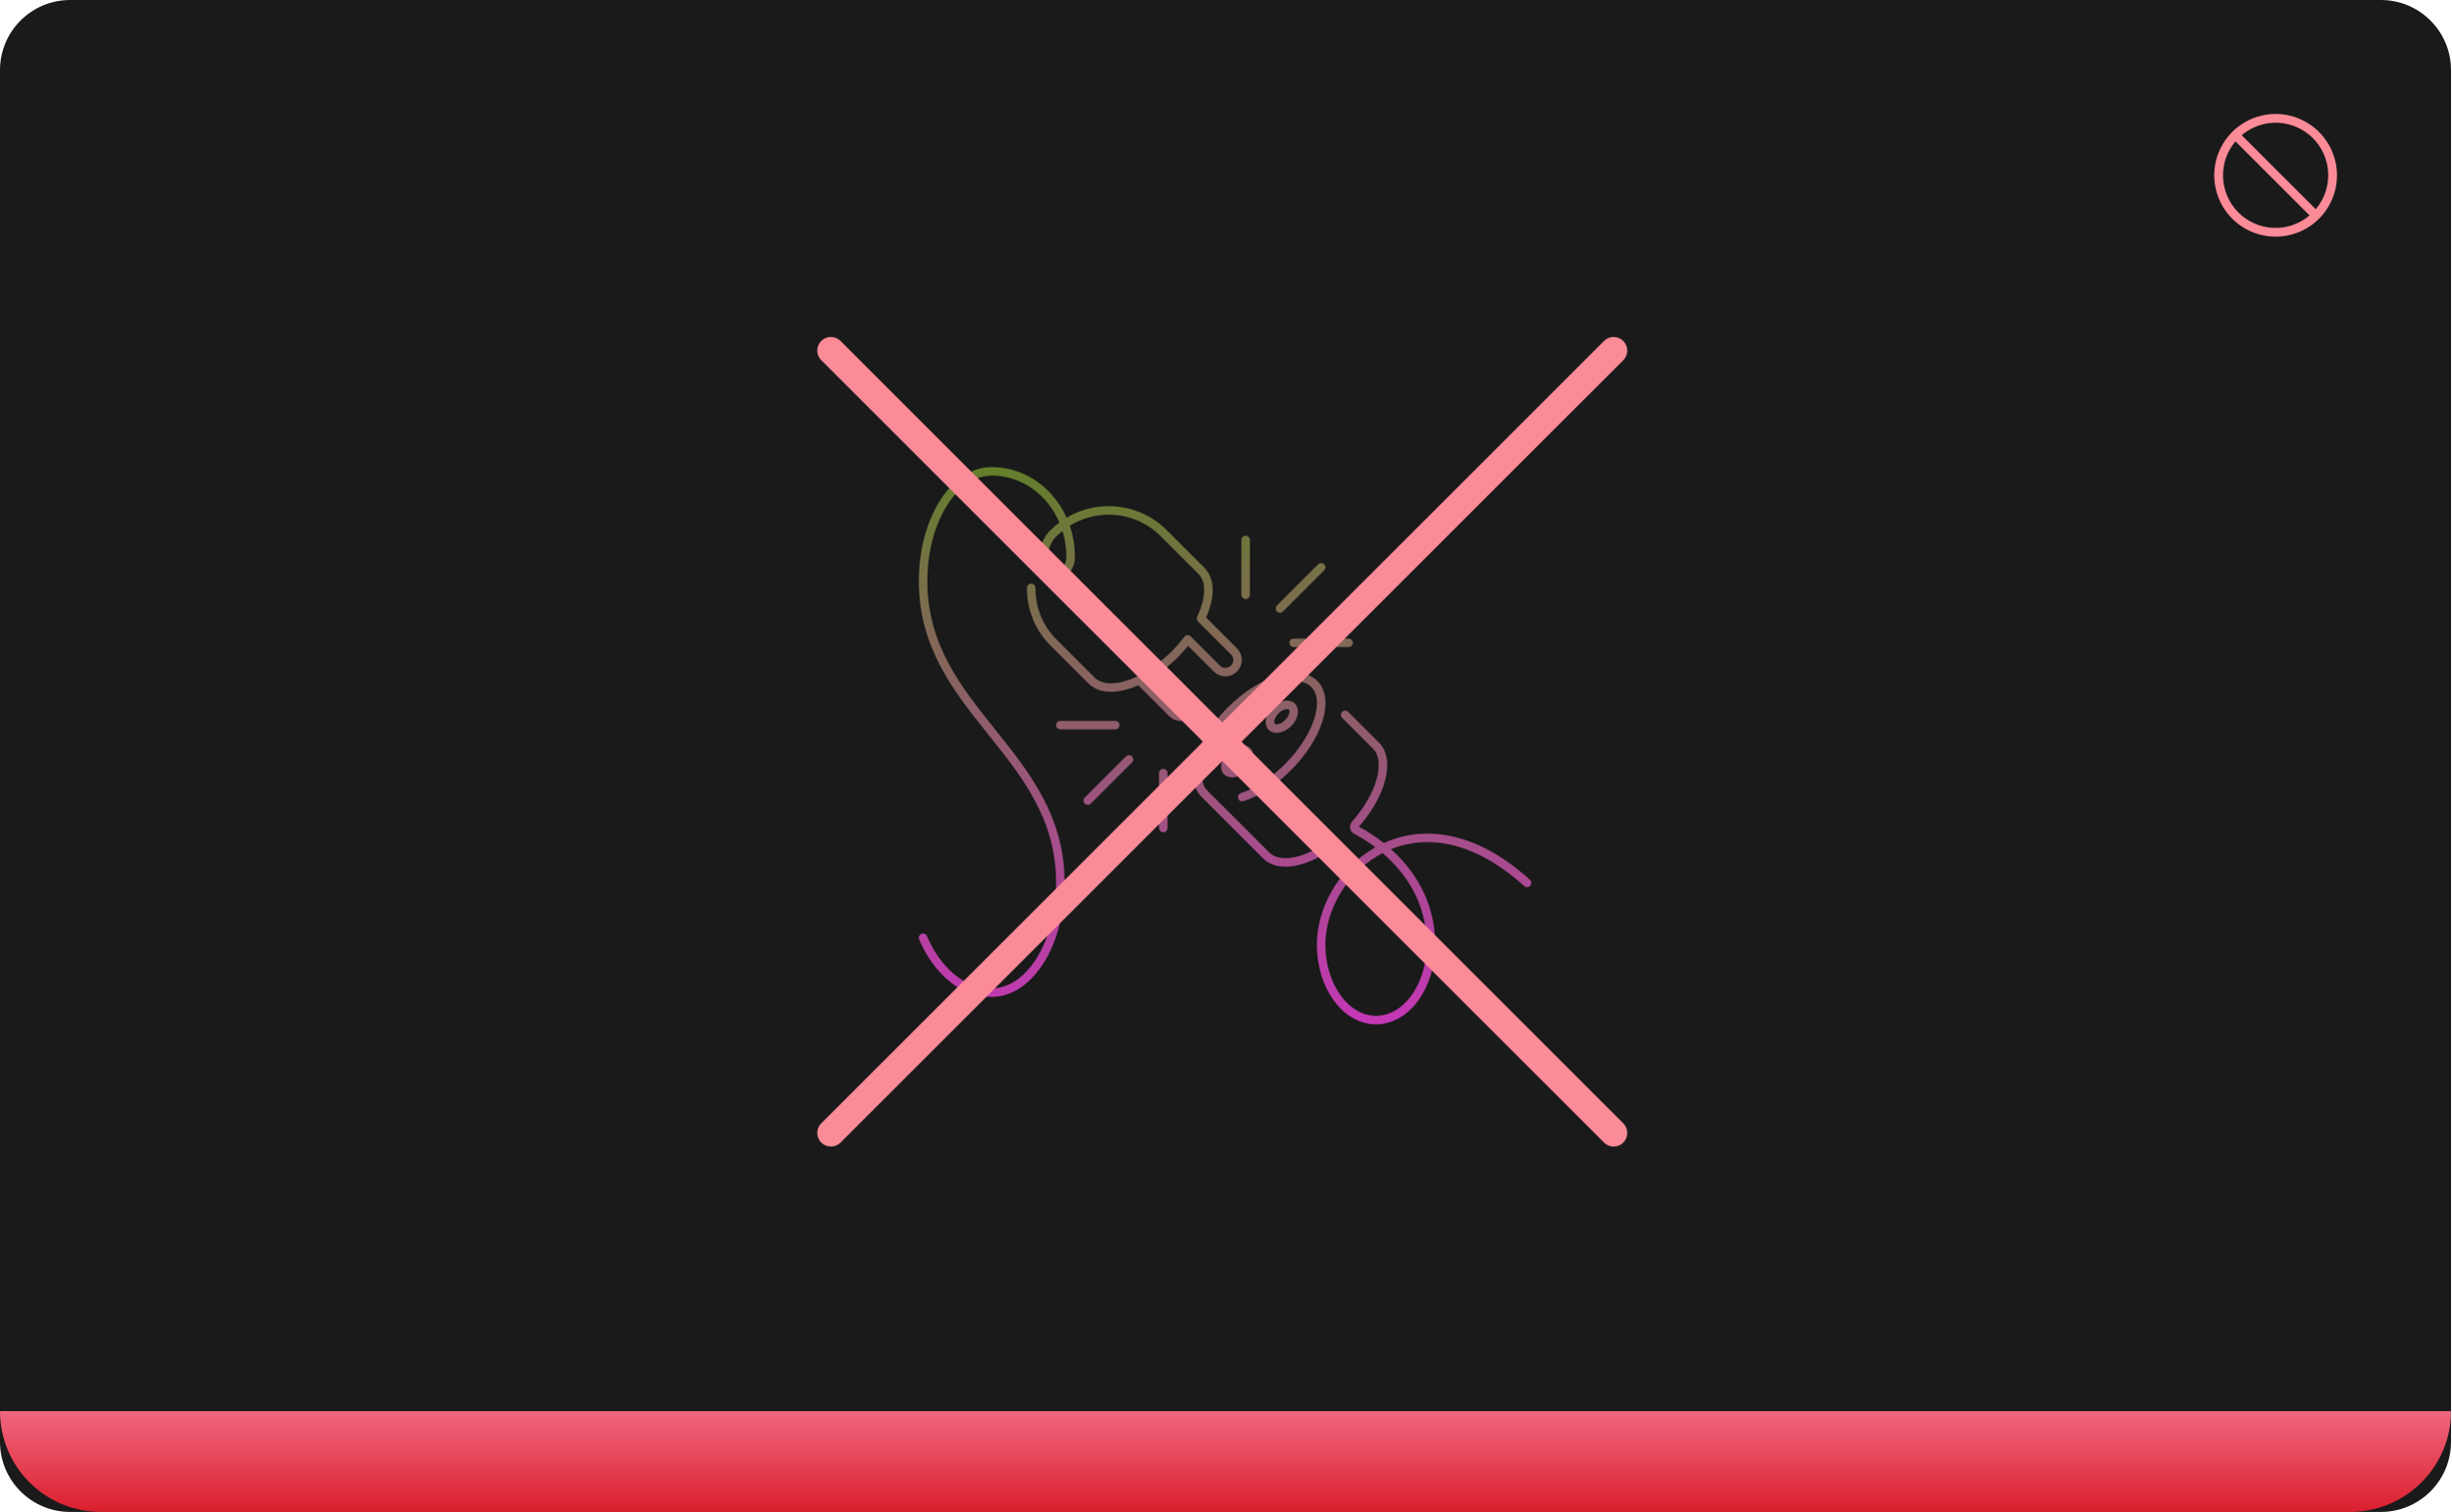
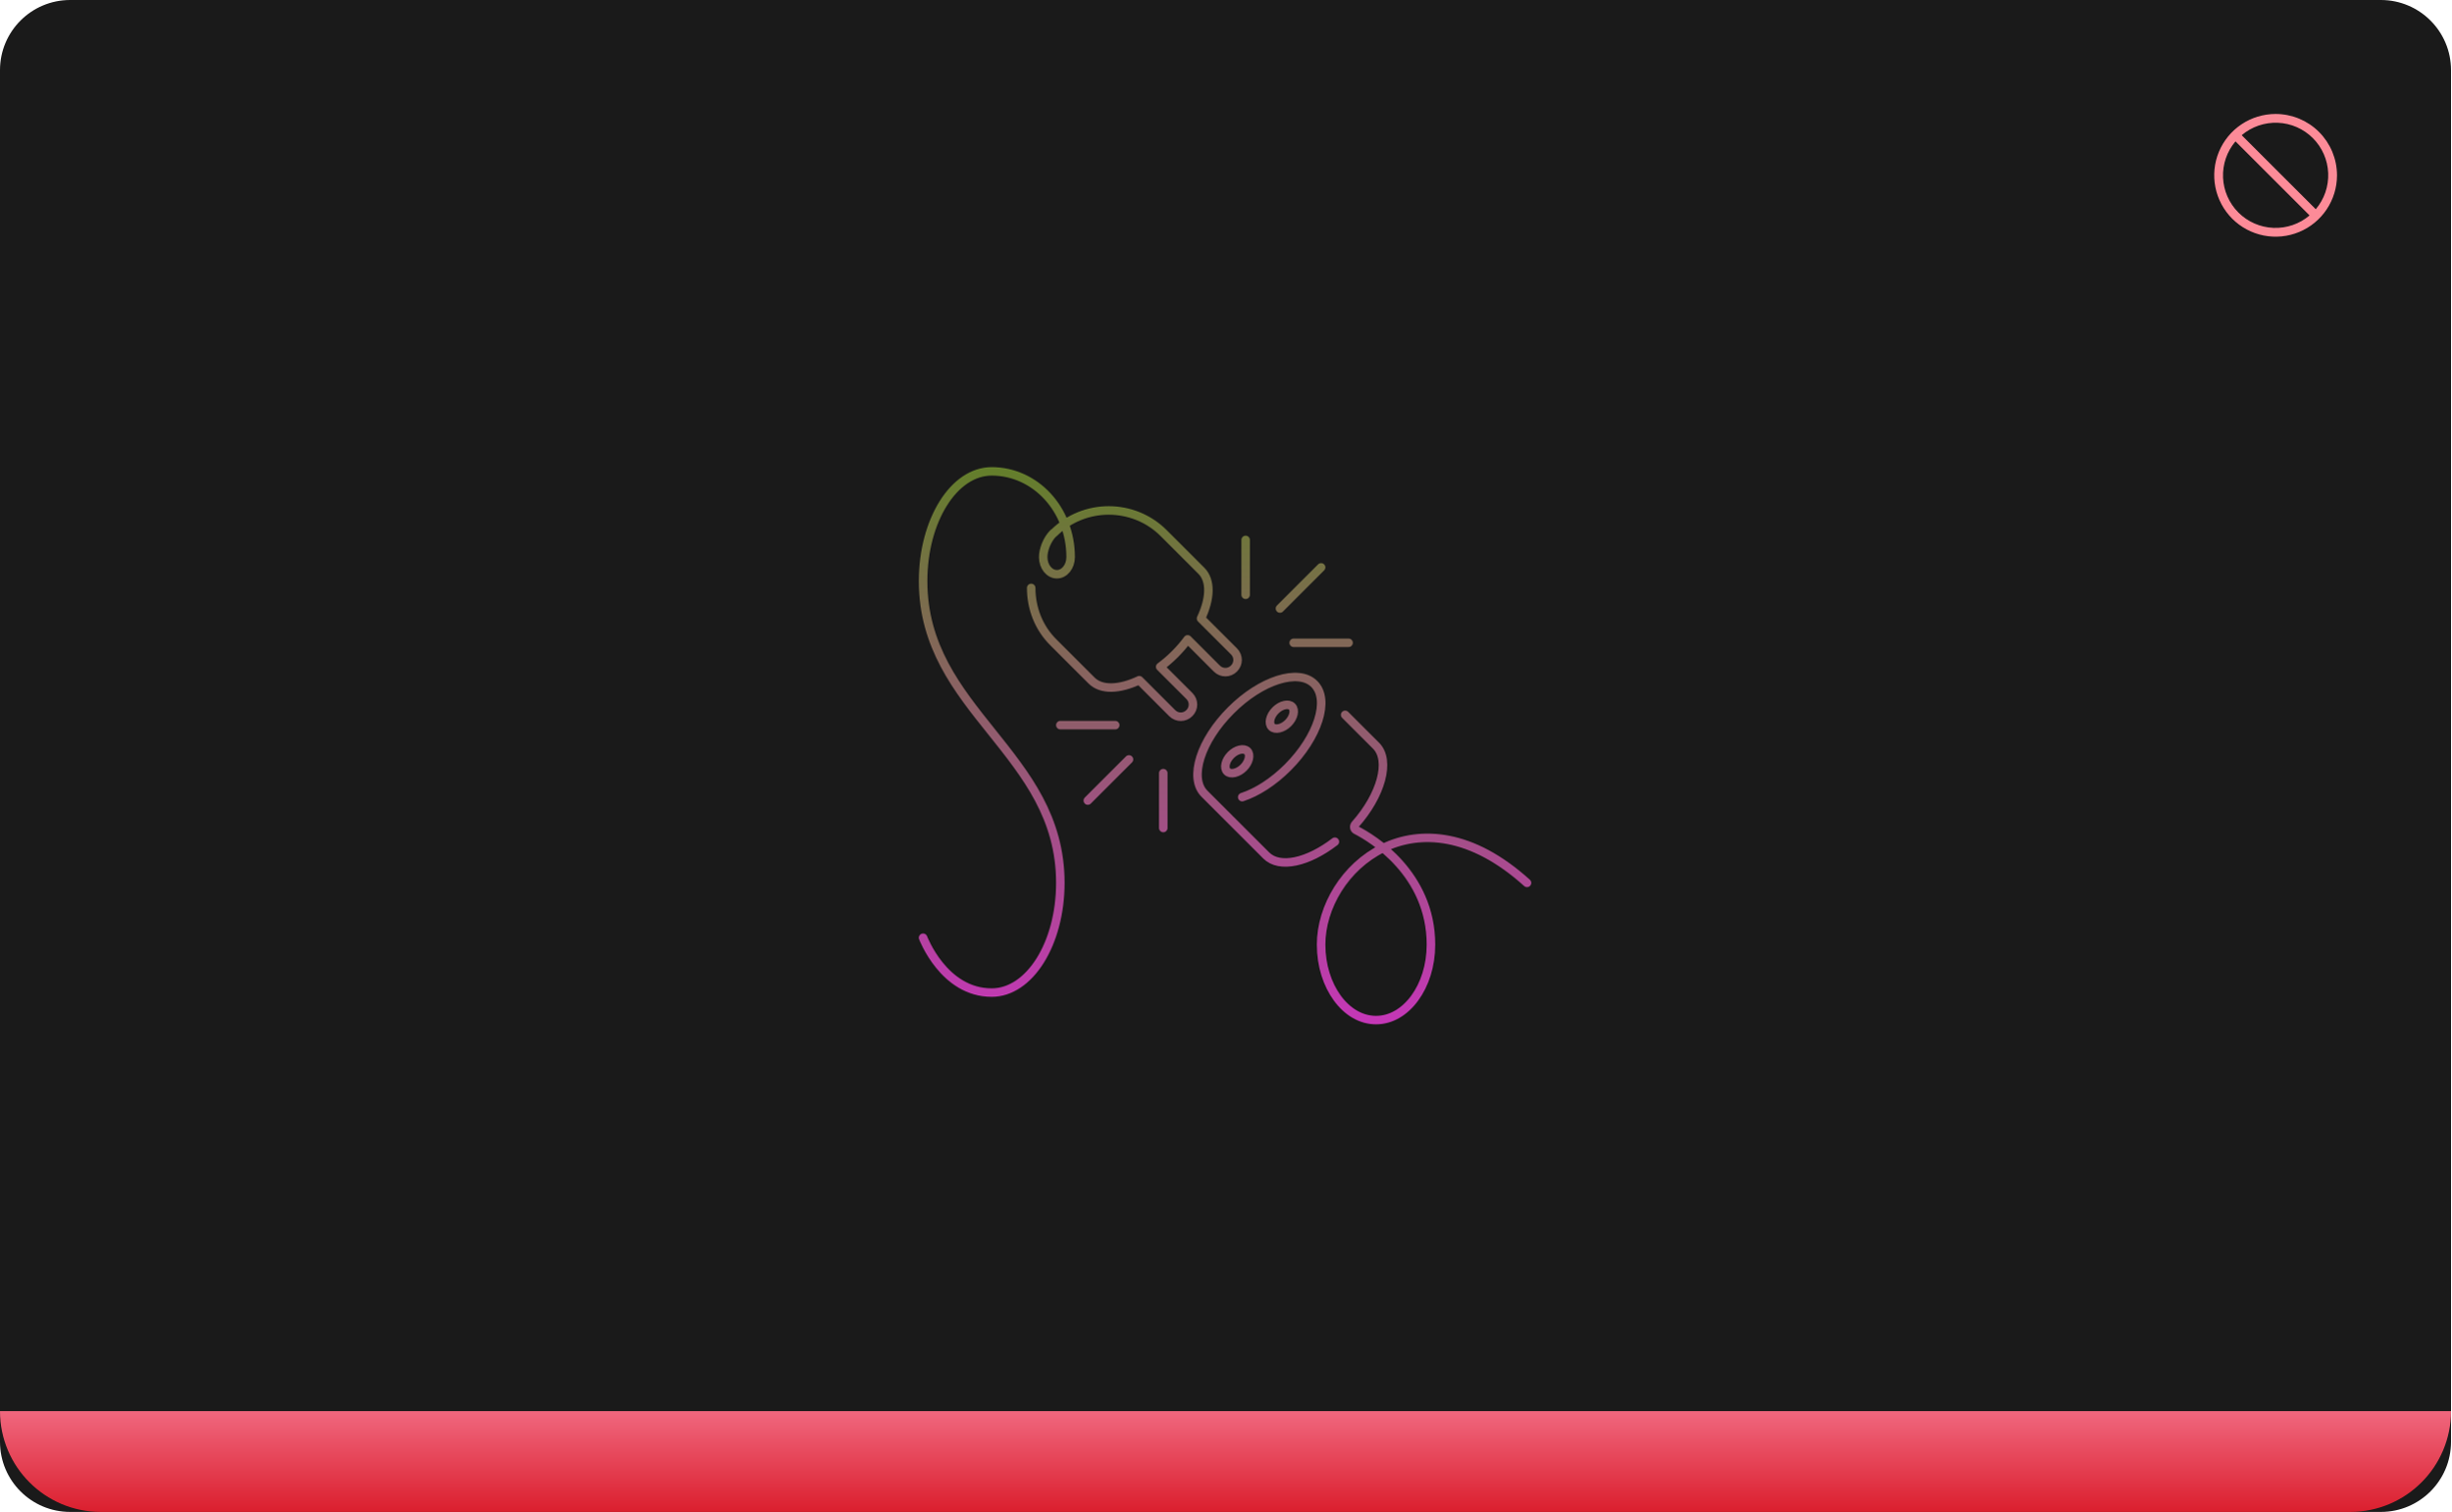
<svg xmlns="http://www.w3.org/2000/svg" width="559" height="345" viewBox="0 0 559 345" fill="none">
  <rect width="559" height="345" rx="16" fill="#1A1A1A" />
  <path d="M519 26C516.232 26 513.525 26.821 511.223 28.359C508.92 29.898 507.126 32.084 506.066 34.642C505.007 37.2 504.729 40.015 505.27 42.731C505.81 45.447 507.143 47.941 509.101 49.899C511.059 51.857 513.553 53.191 516.269 53.731C518.985 54.271 521.8 53.994 524.358 52.934C526.916 51.874 529.103 50.08 530.641 47.778C532.179 45.475 533 42.769 533 40C532.996 36.288 531.52 32.73 528.895 30.105C526.271 27.48 522.712 26.004 519 26ZM528.155 47.74L511.26 30.845C513.555 28.898 516.498 27.887 519.505 28.01C522.511 28.133 525.362 29.383 527.49 31.511C529.617 33.639 530.867 36.489 530.99 39.496C531.114 42.502 530.102 45.446 528.155 47.74ZM509.846 32.259L526.741 49.154C524.446 51.101 521.503 52.113 518.496 51.99C515.49 51.866 512.639 50.617 510.512 48.489C508.384 46.361 507.134 43.511 507.011 40.504C506.887 37.497 507.899 34.554 509.846 32.259Z" fill="#FC8B98" />
  <path d="M283.308 181.895C286.673 180.8 290.352 178.452 293.717 175.087C300.604 168.2 303.343 159.669 299.743 156.069C296.143 152.469 287.612 155.208 280.726 162.095C273.839 168.982 271.099 177.513 274.699 181.113L288.786 195.2C291.839 198.252 298.334 196.765 304.439 192.069M235.178 134.156C235.178 138.695 236.821 143.235 240.343 146.678L248.952 155.287C251.221 157.556 255.369 157.322 259.83 155.208L267.343 162.722C268.439 163.817 270.16 163.817 271.256 162.722C272.352 161.626 272.352 159.904 271.256 158.808L264.604 152.156C265.778 151.295 266.873 150.356 267.969 149.261C269.065 148.165 270.004 147.069 270.865 145.895L277.517 152.548C278.612 153.643 280.334 153.643 281.43 152.548C282.526 151.452 282.526 149.73 281.43 148.635L273.917 141.122C276.03 136.661 276.265 132.513 273.995 130.243L265.386 121.635C258.499 114.748 247.23 114.748 240.343 121.635M291.917 138.852L301.308 129.461M284.091 135.722V123.2M295.047 146.678H307.569M257.482 173.287L248.091 182.678M265.308 176.417V188.939M254.352 165.461H241.83M306.786 163.113L313.83 170.156C317.195 173.522 315.004 181.504 309.056 188.156C308.743 188.548 308.821 189.174 309.291 189.408C312.969 191.287 326.352 199.348 326.352 215.548C326.352 225.095 320.717 232.765 313.83 232.765C306.943 232.765 301.308 225.095 301.308 215.548C301.308 198.33 323.221 178.765 348.265 201.461M240.265 121.635C238.699 123.2 237.917 125.548 237.917 127.113C237.917 129.304 239.326 131.026 241.047 131.026C242.769 131.026 244.178 129.304 244.178 127.113C244.178 116.156 236.039 107.548 226.178 107.548C217.569 107.548 210.526 118.739 210.526 132.591C210.526 162.33 241.83 171.722 241.83 201.461C241.83 215.313 234.786 226.504 226.178 226.504C215.221 226.504 210.526 213.982 210.526 213.982M293.795 164.991C292.543 166.243 290.821 166.635 290.039 165.852C289.256 165.069 289.647 163.348 290.899 162.095C292.152 160.843 293.873 160.452 294.656 161.235C295.439 162.017 295.047 163.739 293.795 164.991ZM283.621 175.165C282.369 176.417 280.647 176.808 279.865 176.026C279.082 175.243 279.473 173.522 280.726 172.269C281.978 171.017 283.699 170.626 284.482 171.408C285.265 172.191 284.873 173.913 283.621 175.165Z" stroke="url(#paint0_linear_1478_4702)" stroke-width="1.94" stroke-miterlimit="10" stroke-linecap="round" stroke-linejoin="round" />
-   <path d="M368.024 80L189.5 258.524" stroke="#FC8B98" stroke-width="6.21" stroke-linecap="round" />
-   <path d="M189.5 80L368.024 258.524" stroke="#FC8B98" stroke-width="6.21" stroke-linecap="round" />
  <path d="M0 322H559C559 334.703 548.703 345 536 345H23C10.297 345 0 334.703 0 322Z" fill="url(#paint1_linear_1478_4702)" />
  <defs>
    <linearGradient id="paint0_linear_1478_4702" x1="279.395" y1="107.548" x2="279.395" y2="232.765" gradientUnits="userSpaceOnUse">
      <stop stop-color="#647E2C" />
      <stop offset="1" stop-color="#C437B6" />
    </linearGradient>
    <linearGradient id="paint1_linear_1478_4702" x1="279.5" y1="322" x2="279.5" y2="345" gradientUnits="userSpaceOnUse">
      <stop stop-color="#F0677E" />
      <stop offset="1" stop-color="#DB1F2E" />
    </linearGradient>
  </defs>
</svg>
